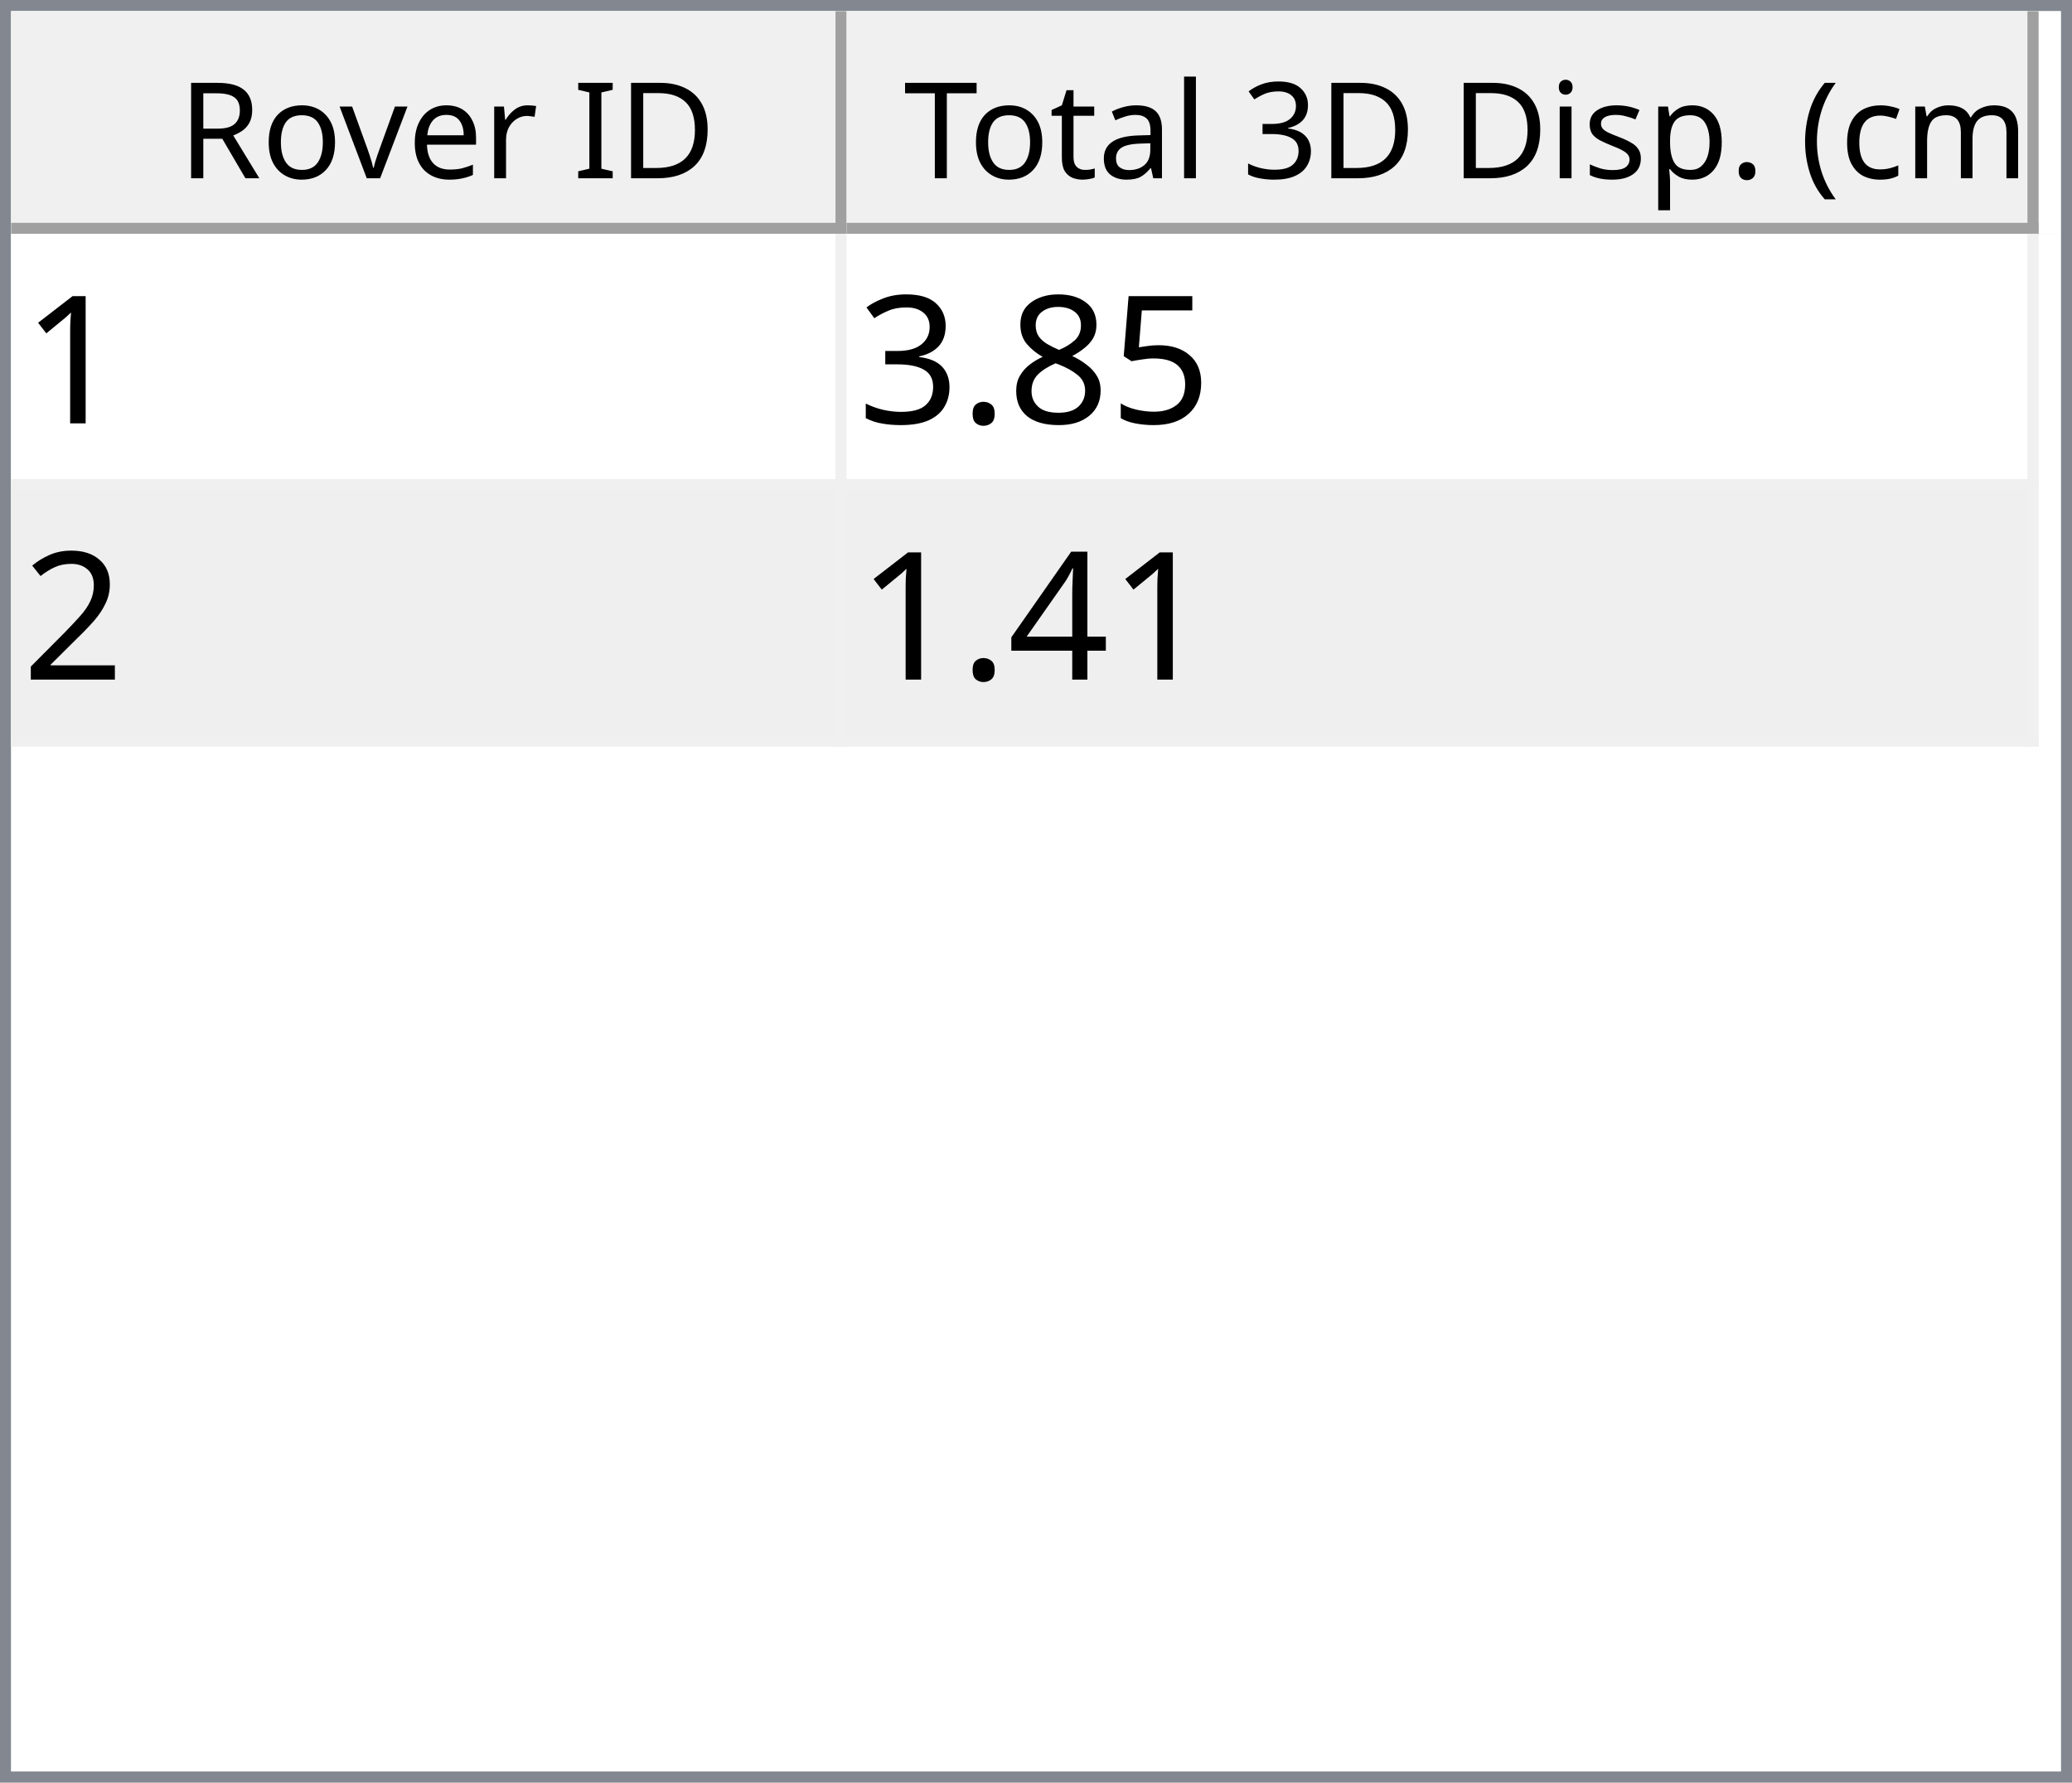
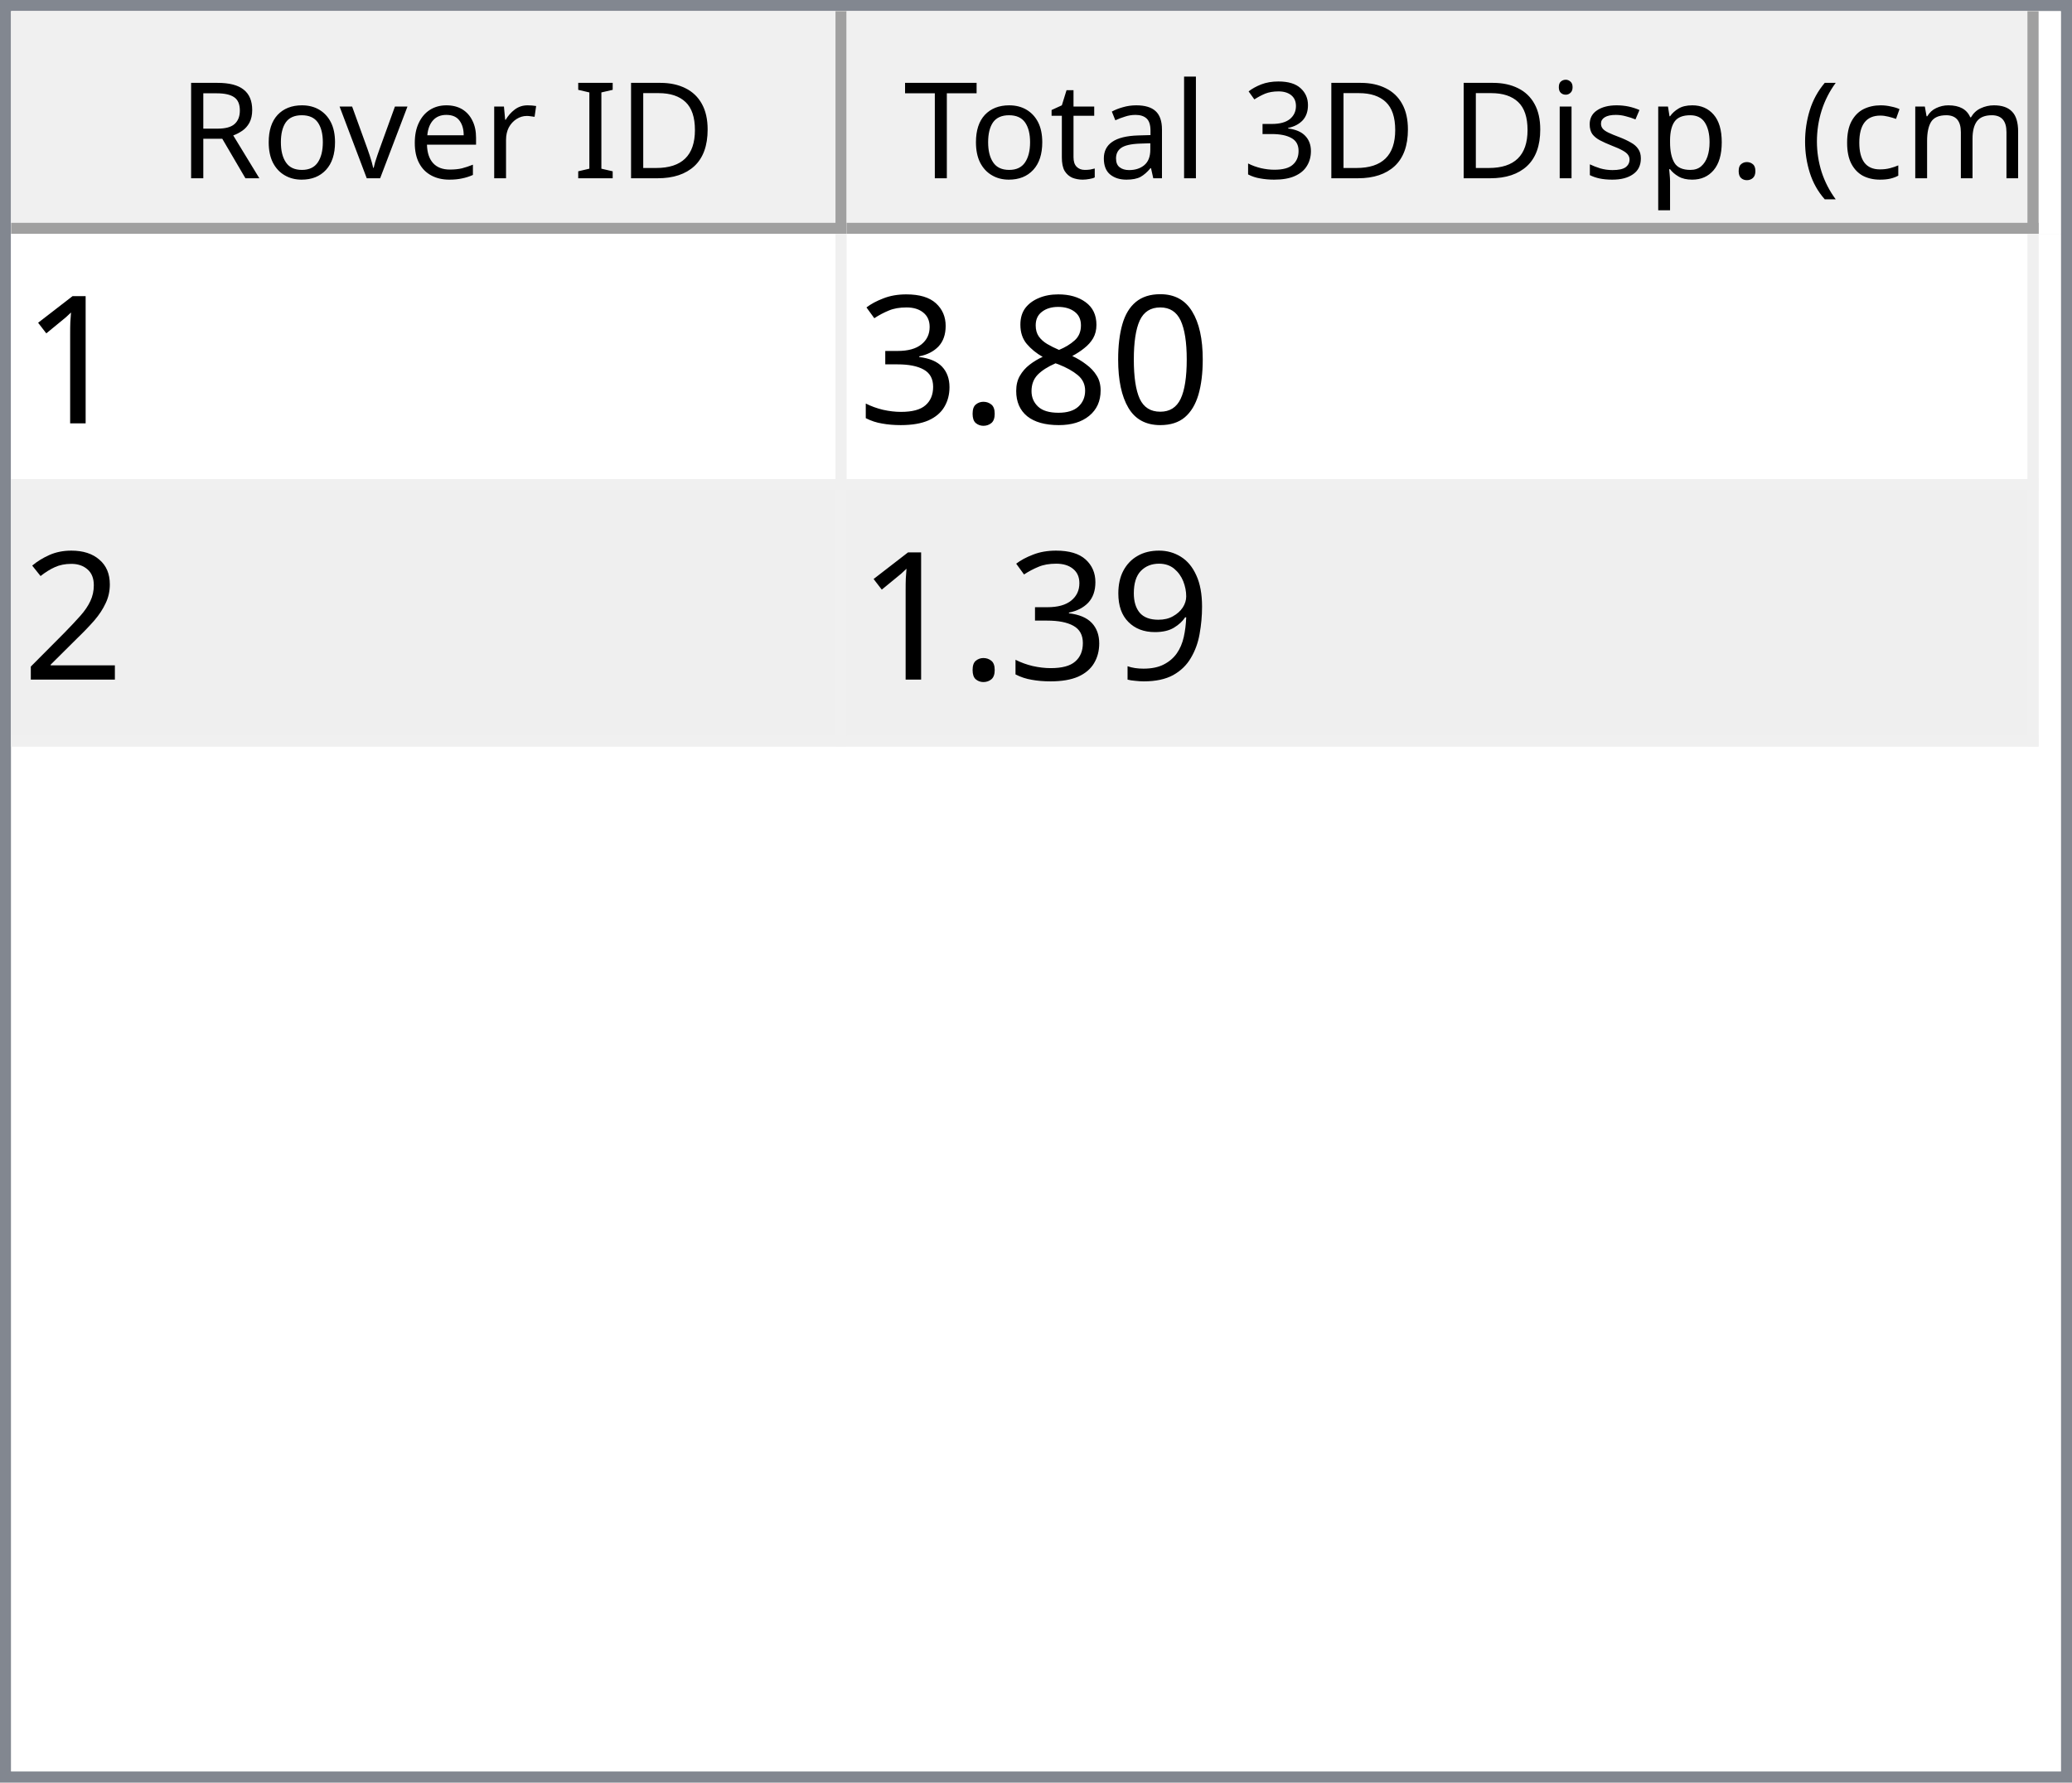
<svg xmlns="http://www.w3.org/2000/svg" style="fill-opacity:1; color-rendering:auto; color-interpolation:auto; text-rendering:auto; stroke:black; stroke-linecap:square; stroke-miterlimit:10; shape-rendering:auto; stroke-opacity:1; fill:black; stroke-dasharray:none; font-weight:normal; stroke-width:1; font-family:'Dialog'; font-style:normal; stroke-linejoin:miter; font-size:12px; stroke-dashoffset:0; image-rendering:auto;" width="186" height="160">
  <defs id="genericDefs" />
  <g>
    <defs id="defs1">
      <clipPath clipPathUnits="userSpaceOnUse" id="clipPath1">
        <path d="M0 0 L186 0 L186 160 L0 160 L0 0 Z" />
      </clipPath>
      <clipPath clipPathUnits="userSpaceOnUse" id="clipPath2">
        <path d="M0 0 L0 160 L186 160 L186 0 Z" />
      </clipPath>
      <clipPath clipPathUnits="userSpaceOnUse" id="clipPath3">
        <path d="M0 0 L0 20 L184 20 L184 0 Z" />
      </clipPath>
      <clipPath clipPathUnits="userSpaceOnUse" id="clipPath4">
        <path d="M0 0 L0 20 L75 20 L75 0 Z" />
      </clipPath>
      <clipPath clipPathUnits="userSpaceOnUse" id="clipPath5">
        <path d="M1 1 L1 19 L74 19 L74 1 Z" />
      </clipPath>
      <clipPath clipPathUnits="userSpaceOnUse" id="clipPath6">
        <path d="M0 0 L0 18 L73 18 L73 0 Z" />
      </clipPath>
      <clipPath clipPathUnits="userSpaceOnUse" id="clipPath7">
        <path d="M-0.5 -0.5 L-0.5 19.5 L74.5 19.5 L74.5 -0.5 Z" />
      </clipPath>
      <clipPath clipPathUnits="userSpaceOnUse" id="clipPath8">
        <path d="M0 0 L0 20 L107 20 L107 0 Z" />
      </clipPath>
      <clipPath clipPathUnits="userSpaceOnUse" id="clipPath9">
        <path d="M1 1 L1 19 L106 19 L106 1 Z" />
      </clipPath>
      <clipPath clipPathUnits="userSpaceOnUse" id="clipPath10">
        <path d="M0 0 L0 18 L105 18 L105 0 Z" />
      </clipPath>
      <clipPath clipPathUnits="userSpaceOnUse" id="clipPath11">
        <path d="M-0.5 -0.5 L-0.5 19.5 L106.5 19.5 L106.5 -0.5 Z" />
      </clipPath>
      <clipPath clipPathUnits="userSpaceOnUse" id="clipPath12">
        <path d="M0 0 L0 138 L184 138 L184 0 Z" />
      </clipPath>
      <clipPath clipPathUnits="userSpaceOnUse" id="clipPath13">
        <path d="M0 0 L0 46 L182 46 L182 0 Z" />
      </clipPath>
      <clipPath clipPathUnits="userSpaceOnUse" id="clipPath14">
        <path d="M-0.5 -0.5 L-0.5 45.5 L181.5 45.5 L181.5 -0.5 Z" />
      </clipPath>
      <clipPath clipPathUnits="userSpaceOnUse" id="clipPath15">
        <path d="M0 0 L0 22 L74 22 L74 0 Z" />
      </clipPath>
      <clipPath clipPathUnits="userSpaceOnUse" id="clipPath16">
        <path d="M0 0 L0 22 L106 22 L106 0 Z" />
      </clipPath>
      <font horiz-adv-x="64.551" id="font1">
        <font-face ascent="107.91" descent="25.098" units-per-em="100" style="font-style:normal; font-family:Segoe UI; font-weight:normal;" />
        <missing-glyph horiz-adv-x="64.551" d="M8.109 0 L8.109 68.266 L56.453 68.266 L56.453 0 L8.109 0 ZM15.328 7.234 L49.219 7.234 L49.219 61.031 L15.328 61.031 L15.328 7.234 Z" />
        <glyph unicode="D" horiz-adv-x="70.117" d="M9.188 0 L9.188 70.016 L28.516 70.016 Q65.531 70.016 65.531 35.891 Q65.531 19.672 55.25 9.836 Q44.969 0 27.734 0 L9.188 0 ZM17.391 62.594 L17.391 7.422 L27.828 7.422 Q41.609 7.422 49.273 14.797 Q56.938 22.172 56.938 35.688 Q56.938 62.594 28.328 62.594 L17.391 62.594 Z" />
        <glyph unicode="I" horiz-adv-x="26.611" d="M17.391 0 L9.188 0 L9.188 70.016 L17.391 70.016 L17.391 0 Z" />
        <glyph unicode=" " horiz-adv-x="27.393" d="" />
        <glyph unicode="r" horiz-adv-x="34.766" d="M34.188 41.891 Q32.078 43.5 28.125 43.5 Q23 43.5 19.555 38.672 Q16.109 33.844 16.109 25.484 L16.109 0 L8.109 0 L8.109 50 L16.109 50 L16.109 39.703 L16.312 39.703 Q18.016 44.969 21.531 47.922 Q25.047 50.875 29.391 50.875 Q32.516 50.875 34.188 50.203 L34.188 41.891 Z" />
        <glyph unicode="e" horiz-adv-x="52.295" d="M48.297 23 L12.984 23 Q13.188 14.656 17.484 10.109 Q21.781 5.562 29.297 5.562 Q37.75 5.562 44.828 11.141 L44.828 3.609 Q38.234 -1.172 27.391 -1.172 Q16.797 -1.172 10.742 5.641 Q4.688 12.453 4.688 24.812 Q4.688 36.469 11.305 43.82 Q17.922 51.172 27.734 51.172 Q37.547 51.172 42.922 44.828 Q48.297 38.484 48.297 27.203 L48.297 23 ZM40.094 29.781 Q40.047 36.719 36.75 40.578 Q33.453 44.438 27.594 44.438 Q21.922 44.438 17.969 40.383 Q14.016 36.328 13.094 29.781 L40.094 29.781 Z" />
        <glyph unicode="v" horiz-adv-x="47.9" d="M47.406 50 L27.484 0 L19.625 0 L0.688 50 L9.469 50 L22.172 13.672 Q23.578 9.672 23.922 6.688 L24.125 6.688 Q24.609 10.453 25.688 13.484 L38.969 50 L47.406 50 Z" />
        <glyph unicode="o" horiz-adv-x="58.594" d="M29 -1.172 Q17.922 -1.172 11.305 5.836 Q4.688 12.844 4.688 24.422 Q4.688 37.016 11.57 44.094 Q18.453 51.172 30.172 51.172 Q41.359 51.172 47.633 44.289 Q53.906 37.406 53.906 25.203 Q53.906 13.234 47.141 6.031 Q40.375 -1.172 29 -1.172 ZM29.594 44.438 Q21.875 44.438 17.383 39.188 Q12.891 33.938 12.891 24.703 Q12.891 15.828 17.43 10.695 Q21.969 5.562 29.594 5.562 Q37.359 5.562 41.531 10.594 Q45.703 15.625 45.703 24.906 Q45.703 34.281 41.531 39.359 Q37.359 44.438 29.594 44.438 Z" />
        <glyph unicode="R" horiz-adv-x="59.814" d="M59.375 0 L49.609 0 L37.891 19.625 Q36.281 22.359 34.766 24.289 Q33.25 26.219 31.664 27.438 Q30.078 28.656 28.25 29.219 Q26.422 29.781 24.125 29.781 L17.391 29.781 L17.391 0 L9.188 0 L9.188 70.016 L30.078 70.016 Q34.672 70.016 38.555 68.867 Q42.438 67.719 45.289 65.375 Q48.141 63.031 49.758 59.547 Q51.375 56.062 51.375 51.375 Q51.375 47.703 50.273 44.656 Q49.172 41.609 47.148 39.211 Q45.125 36.812 42.266 35.133 Q39.406 33.453 35.844 32.516 L35.844 32.328 Q37.594 31.547 38.891 30.547 Q40.188 29.547 41.359 28.18 Q42.531 26.812 43.68 25.078 Q44.828 23.344 46.234 21.047 L59.375 0 ZM17.391 62.594 L17.391 37.203 L28.516 37.203 Q31.594 37.203 34.203 38.133 Q36.812 39.062 38.719 40.797 Q40.625 42.531 41.703 45.047 Q42.781 47.562 42.781 50.688 Q42.781 56.297 39.141 59.445 Q35.5 62.594 28.609 62.594 L17.391 62.594 Z" />
        <glyph unicode=")" horiz-adv-x="30.176" d="M8.297 -15.922 L1.172 -15.922 Q16.406 2.344 16.406 26.812 Q16.406 51.469 1.078 70.016 L8.297 70.016 Q23.531 52.156 23.531 26.703 Q23.531 1.375 8.297 -15.922 Z" />
        <glyph unicode="m" horiz-adv-x="86.133" d="M79.109 0 L71.094 0 L71.094 28.719 Q71.094 37.016 68.531 40.727 Q65.969 44.438 59.906 44.438 Q54.781 44.438 51.195 39.75 Q47.609 35.062 47.609 28.516 L47.609 0 L39.594 0 L39.594 29.688 Q39.594 44.438 28.219 44.438 Q22.953 44.438 19.531 40.016 Q16.109 35.594 16.109 28.516 L16.109 0 L8.109 0 L8.109 50 L16.109 50 L16.109 42.094 L16.312 42.094 Q21.625 51.172 31.844 51.172 Q36.969 51.172 40.773 48.312 Q44.578 45.453 46 40.828 Q51.562 51.172 62.594 51.172 Q79.109 51.172 79.109 30.812 L79.109 0 Z" />
        <glyph unicode="c" horiz-adv-x="46.191" d="M42.188 2.297 Q36.422 -1.172 28.516 -1.172 Q17.828 -1.172 11.258 5.789 Q4.688 12.75 4.688 23.828 Q4.688 36.188 11.766 43.68 Q18.844 51.172 30.672 51.172 Q37.25 51.172 42.281 48.734 L42.281 40.531 Q36.719 44.438 30.375 44.438 Q22.703 44.438 17.797 38.945 Q12.891 33.453 12.891 24.516 Q12.891 15.719 17.508 10.641 Q22.125 5.562 29.891 5.562 Q36.422 5.562 42.188 9.906 L42.188 2.297 Z" />
        <glyph unicode="(" horiz-adv-x="30.176" d="M29.109 -15.922 L21.969 -15.922 Q6.844 1.375 6.844 26.703 Q6.844 52.156 21.969 70.016 L29.203 70.016 Q13.875 51.469 13.875 26.812 Q13.875 2.344 29.109 -15.922 Z" />
        <glyph unicode="." horiz-adv-x="21.68" d="M10.891 -1.078 Q8.641 -1.078 7.055 0.539 Q5.469 2.156 5.469 4.391 Q5.469 6.641 7.055 8.273 Q8.641 9.906 10.891 9.906 Q13.188 9.906 14.797 8.273 Q16.406 6.641 16.406 4.391 Q16.406 2.156 14.797 0.539 Q13.188 -1.078 10.891 -1.078 Z" />
        <glyph unicode="p" horiz-adv-x="58.789" d="M16.312 7.234 L16.109 7.234 L16.109 -23 L8.109 -23 L8.109 50 L16.109 50 L16.109 41.219 L16.312 41.219 Q22.219 51.172 33.594 51.172 Q43.266 51.172 48.688 44.461 Q54.109 37.75 54.109 26.469 Q54.109 13.922 48 6.375 Q41.891 -1.172 31.297 -1.172 Q21.578 -1.172 16.312 7.234 ZM16.109 27.391 L16.109 20.406 Q16.109 14.203 20.141 9.883 Q24.172 5.562 30.375 5.562 Q37.641 5.562 41.773 11.133 Q45.906 16.703 45.906 26.609 Q45.906 34.969 42.047 39.703 Q38.188 44.438 31.594 44.438 Q24.609 44.438 20.359 39.578 Q16.109 34.719 16.109 27.391 Z" />
        <glyph unicode="s" horiz-adv-x="42.432" d="M5.078 1.812 L5.078 10.406 Q11.625 5.562 19.484 5.562 Q30.031 5.562 30.031 12.594 Q30.031 14.594 29.125 15.992 Q28.219 17.391 26.68 18.461 Q25.141 19.531 23.07 20.383 Q21 21.234 18.609 22.172 Q15.281 23.484 12.766 24.828 Q10.25 26.172 8.57 27.859 Q6.891 29.547 6.031 31.695 Q5.172 33.844 5.172 36.719 Q5.172 40.234 6.789 42.945 Q8.406 45.656 11.086 47.484 Q13.766 49.312 17.211 50.242 Q20.656 51.172 24.312 51.172 Q30.812 51.172 35.938 48.922 L35.938 40.828 Q30.422 44.438 23.25 44.438 Q21 44.438 19.195 43.922 Q17.391 43.406 16.094 42.477 Q14.797 41.547 14.086 40.258 Q13.375 38.969 13.375 37.406 Q13.375 35.453 14.086 34.133 Q14.797 32.812 16.164 31.789 Q17.531 30.766 19.484 29.938 Q21.438 29.109 23.922 28.125 Q27.25 26.859 29.883 25.516 Q32.516 24.172 34.375 22.484 Q36.234 20.797 37.234 18.602 Q38.234 16.406 38.234 13.375 Q38.234 9.672 36.602 6.938 Q34.969 4.203 32.234 2.398 Q29.5 0.594 25.93 -0.289 Q22.359 -1.172 18.453 -1.172 Q10.75 -1.172 5.078 1.812 Z" />
        <glyph unicode="i" horiz-adv-x="24.219" d="M12.203 62.703 Q10.062 62.703 8.547 64.164 Q7.031 65.625 7.031 67.875 Q7.031 70.125 8.547 71.609 Q10.062 73.094 12.203 73.094 Q14.406 73.094 15.945 71.609 Q17.484 70.125 17.484 67.875 Q17.484 65.719 15.945 64.211 Q14.406 62.703 12.203 62.703 ZM16.109 0 L8.109 0 L8.109 50 L16.109 50 L16.109 0 Z" />
        <glyph unicode="3" horiz-adv-x="53.906" d="M46.531 19.828 Q46.531 15.094 44.75 11.211 Q42.969 7.328 39.719 4.57 Q36.469 1.812 31.93 0.297 Q27.391 -1.219 21.922 -1.219 Q11.922 -1.219 6 2.594 L6 11.188 Q13.094 5.609 22.219 5.609 Q25.875 5.609 28.828 6.539 Q31.781 7.469 33.906 9.227 Q36.031 10.984 37.18 13.477 Q38.328 15.969 38.328 19.094 Q38.328 32.812 18.797 32.812 L12.984 32.812 L12.984 39.594 L18.5 39.594 Q35.797 39.594 35.797 52.484 Q35.797 64.406 22.609 64.406 Q15.188 64.406 8.688 59.422 L8.688 67.188 Q15.375 71.188 24.609 71.188 Q29 71.188 32.57 69.969 Q36.141 68.75 38.68 66.555 Q41.219 64.359 42.609 61.281 Q44 58.203 44 54.5 Q44 40.672 30.031 36.719 L30.031 36.531 Q33.594 36.141 36.625 34.797 Q39.656 33.453 41.852 31.305 Q44.047 29.156 45.289 26.25 Q46.531 23.344 46.531 19.828 Z" />
        <glyph unicode="l" horiz-adv-x="24.219" d="M16.109 0 L8.109 0 L8.109 74.031 L16.109 74.031 L16.109 0 Z" />
        <glyph unicode="a" horiz-adv-x="50.879" d="M43.891 0 L35.891 0 L35.891 7.812 L35.688 7.812 Q30.469 -1.172 20.312 -1.172 Q12.844 -1.172 8.617 2.781 Q4.391 6.734 4.391 13.281 Q4.391 27.297 20.906 29.594 L35.891 31.688 Q35.891 44.438 25.594 44.438 Q16.547 44.438 9.281 38.281 L9.281 46.484 Q16.656 51.172 26.266 51.172 Q43.891 51.172 43.891 32.516 L43.891 0 ZM35.891 25.297 L23.828 23.641 Q18.266 22.859 15.43 20.875 Q12.594 18.891 12.594 13.875 Q12.594 10.203 15.211 7.883 Q17.828 5.562 22.172 5.562 Q28.125 5.562 32.008 9.742 Q35.891 13.922 35.891 20.312 L35.891 25.297 Z" />
        <glyph unicode="t" horiz-adv-x="33.887" d="M31.297 0.484 Q28.469 -1.078 23.828 -1.078 Q10.688 -1.078 10.688 13.578 L10.688 43.172 L2.094 43.172 L2.094 50 L10.688 50 L10.688 62.203 L18.703 64.797 L18.703 50 L31.297 50 L31.297 43.172 L18.703 43.172 L18.703 14.984 Q18.703 9.969 20.414 7.82 Q22.125 5.672 26.078 5.672 Q29.109 5.672 31.297 7.328 L31.297 0.484 Z" />
        <glyph unicode="T" horiz-adv-x="52.393" d="M50.594 62.594 L30.375 62.594 L30.375 0 L22.172 0 L22.172 62.594 L2 62.594 L2 70.016 L50.594 70.016 L50.594 62.594 Z" />
      </font>
      <font horiz-adv-x="75.0" id="font2">
        <font-face ascent="100.537" descent="21.973" units-per-em="100" style="font-style:normal; font-family:sans-serif; font-weight:normal;" />
        <missing-glyph horiz-adv-x="75.0" d="M12.5 0 L12.5 62.5 L62.5 62.5 L62.5 0 L12.5 0 ZM14.062 1.562 L60.938 1.562 L60.938 60.938 L14.062 60.938 L14.062 1.562 Z" />
        <glyph unicode="1" horiz-adv-x="55.615" d="M37.25 0 L28.469 0 L28.469 56 Q25.297 52.984 20.141 49.953 Q14.984 46.922 10.891 45.406 L10.891 53.906 Q18.266 57.375 23.781 62.305 Q29.297 67.234 31.594 71.875 L37.25 71.875 L37.25 0 Z" />
-         <glyph unicode="5" horiz-adv-x="55.615" d="M4.156 18.75 L13.375 19.531 Q14.406 12.797 18.141 9.398 Q21.875 6 27.156 6 Q33.5 6 37.891 10.789 Q42.281 15.578 42.281 23.484 Q42.281 31 38.062 35.352 Q33.844 39.703 27 39.703 Q22.75 39.703 19.336 37.773 Q15.922 35.844 13.969 32.766 L5.719 33.844 L12.641 70.609 L48.25 70.609 L48.25 62.203 L19.672 62.203 L15.828 42.969 Q22.266 47.469 29.344 47.469 Q38.719 47.469 45.164 40.969 Q51.609 34.469 51.609 24.266 Q51.609 14.547 45.953 7.469 Q39.062 -1.219 27.156 -1.219 Q17.391 -1.219 11.211 4.25 Q5.031 9.719 4.156 18.75 Z" />
+         <glyph unicode="0" horiz-adv-x="55.615" d="M4.156 35.297 Q4.156 48 6.766 55.742 Q9.375 63.484 14.523 67.68 Q19.672 71.875 27.484 71.875 Q33.25 71.875 37.594 69.555 Q41.938 67.234 44.773 62.867 Q47.609 58.5 49.219 52.227 Q50.828 45.953 50.828 35.297 Q50.828 22.703 48.242 14.969 Q45.656 7.234 40.508 3.008 Q35.359 -1.219 27.484 -1.219 Q17.141 -1.219 11.234 6.203 Q4.156 15.141 4.156 35.297 ZM13.188 35.297 Q13.188 17.672 17.312 11.836 Q21.438 6 27.484 6 Q33.547 6 37.672 11.859 Q41.797 17.719 41.797 35.297 Q41.797 52.984 37.672 58.789 Q33.547 64.594 27.391 64.594 Q21.344 64.594 17.719 59.469 Q13.188 52.938 13.188 35.297 Z" />
        <glyph unicode="8" horiz-adv-x="55.615" d="M17.672 38.812 Q12.203 40.828 9.57 44.539 Q6.938 48.25 6.938 53.422 Q6.938 61.234 12.555 66.555 Q18.172 71.875 27.484 71.875 Q36.859 71.875 42.578 66.43 Q48.297 60.984 48.297 53.172 Q48.297 48.188 45.68 44.508 Q43.062 40.828 37.75 38.812 Q44.344 36.672 47.781 31.883 Q51.219 27.094 51.219 20.453 Q51.219 11.281 44.727 5.031 Q38.234 -1.219 27.641 -1.219 Q17.047 -1.219 10.547 5.055 Q4.047 11.328 4.047 20.703 Q4.047 27.688 7.594 32.398 Q11.141 37.109 17.672 38.812 ZM15.922 53.719 Q15.922 48.641 19.195 45.414 Q22.469 42.188 27.688 42.188 Q32.766 42.188 36.016 45.383 Q39.266 48.578 39.266 53.219 Q39.266 58.062 35.914 61.359 Q32.562 64.656 27.594 64.656 Q22.562 64.656 19.242 61.43 Q15.922 58.203 15.922 53.719 ZM13.094 20.656 Q13.094 16.891 14.875 13.375 Q16.656 9.859 20.172 7.93 Q23.688 6 27.734 6 Q34.031 6 38.133 10.055 Q42.234 14.109 42.234 20.359 Q42.234 26.703 38.016 30.859 Q33.797 35.016 27.438 35.016 Q21.234 35.016 17.164 30.914 Q13.094 26.812 13.094 20.656 Z" />
        <glyph unicode="." horiz-adv-x="27.783" d="M9.078 0 L9.078 10.016 L19.094 10.016 L19.094 0 L9.078 0 Z" />
        <glyph unicode="3" horiz-adv-x="55.615" d="M4.203 18.891 L12.984 20.062 Q14.5 12.594 18.141 9.297 Q21.781 6 27 6 Q33.203 6 37.477 10.297 Q41.75 14.594 41.75 20.953 Q41.75 27 37.797 30.93 Q33.844 34.859 27.734 34.859 Q25.25 34.859 21.531 33.891 L22.516 41.609 Q23.391 41.5 23.922 41.5 Q29.547 41.5 34.039 44.43 Q38.531 47.359 38.531 53.469 Q38.531 58.297 35.258 61.477 Q31.984 64.656 26.812 64.656 Q21.688 64.656 18.266 61.43 Q14.844 58.203 13.875 51.766 L5.078 53.328 Q6.688 62.156 12.398 67.016 Q18.109 71.875 26.609 71.875 Q32.469 71.875 37.398 69.359 Q42.328 66.844 44.945 62.5 Q47.562 58.156 47.562 53.266 Q47.562 48.641 45.07 44.828 Q42.578 41.016 37.703 38.766 Q44.047 37.312 47.562 32.695 Q51.078 28.078 51.078 21.141 Q51.078 11.766 44.242 5.25 Q37.406 -1.266 26.953 -1.266 Q17.531 -1.266 11.305 4.352 Q5.078 9.969 4.203 18.891 Z" />
        <glyph unicode="2" horiz-adv-x="55.615" d="M50.344 8.453 L50.344 0 L3.031 0 Q2.938 3.172 4.047 6.109 Q5.859 10.938 9.836 15.625 Q13.812 20.312 21.344 26.469 Q33.016 36.031 37.117 41.625 Q41.219 47.219 41.219 52.203 Q41.219 57.422 37.477 61.008 Q33.734 64.594 27.734 64.594 Q21.391 64.594 17.578 60.789 Q13.766 56.984 13.719 50.25 L4.688 51.172 Q5.609 61.281 11.664 66.578 Q17.719 71.875 27.938 71.875 Q38.234 71.875 44.242 66.164 Q50.25 60.453 50.25 52 Q50.25 47.703 48.492 43.555 Q46.734 39.406 42.656 34.812 Q38.578 30.219 29.109 22.219 Q21.188 15.578 18.945 13.211 Q16.703 10.844 15.234 8.453 L50.344 8.453 Z" />
-         <glyph unicode="4" horiz-adv-x="55.615" d="M32.328 0 L32.328 17.141 L1.266 17.141 L1.266 25.203 L33.938 71.578 L41.109 71.578 L41.109 25.203 L50.781 25.203 L50.781 17.141 L41.109 17.141 L41.109 0 L32.328 0 ZM32.328 25.203 L32.328 57.469 L9.906 25.203 L32.328 25.203 Z" />
+         <glyph unicode="9" horiz-adv-x="55.615" d="M5.469 16.547 L13.922 17.328 Q14.984 11.375 18.016 8.688 Q21.047 6 25.781 6 Q29.828 6 32.883 7.859 Q35.938 9.719 37.891 12.82 Q39.844 15.922 41.164 21.195 Q42.484 26.469 42.484 31.938 Q42.484 32.516 42.438 33.688 Q39.797 29.5 35.234 26.883 Q30.672 24.266 25.344 24.266 Q16.453 24.266 10.305 30.711 Q4.156 37.156 4.156 47.703 Q4.156 58.594 10.578 65.234 Q17 71.875 26.656 71.875 Q33.641 71.875 39.43 68.117 Q45.219 64.359 48.219 57.398 Q51.219 50.438 51.219 37.25 Q51.219 23.531 48.242 15.406 Q45.266 7.281 39.383 3.031 Q33.5 -1.219 25.594 -1.219 Q17.188 -1.219 11.867 3.445 Q6.547 8.109 5.469 16.547 ZM41.453 48.141 Q41.453 55.719 37.43 60.156 Q33.406 64.594 27.734 64.594 Q21.875 64.594 17.531 59.812 Q13.188 55.031 13.188 47.406 Q13.188 40.578 17.312 36.305 Q21.438 32.031 27.484 32.031 Q33.594 32.031 37.523 36.305 Q41.453 40.578 41.453 48.141 Z" />
      </font>
    </defs>
    <g style="fill:white; stroke:white;">
      <rect x="0" y="0" width="186" style="clip-path:url(#clipPath1); stroke:none;" height="160" />
    </g>
    <g style="fill:white; text-rendering:optimizeSpeed; color-rendering:optimizeSpeed; image-rendering:optimizeSpeed; shape-rendering:crispEdges; stroke:white; color-interpolation:sRGB;">
      <rect x="0" width="186" height="160" y="0" style="stroke:none;" />
      <path style="stroke:none;" d="M0 160 L186 160 L186 0 L0 0 Z" />
    </g>
    <g style="fill:rgb(240,240,240); font-family:'Segoe UI'; stroke:rgb(240,240,240);">
      <rect x="0" y="0" width="186" style="clip-path:url(#clipPath2); stroke:none;" height="160" />
    </g>
    <g style="fill:rgb(130,135,144); font-family:'Segoe UI'; stroke:rgb(130,135,144);">
      <path d="M0 0 L186 0 L186 160 L0 160 L0 0 ZM1 1 L185 1 L185 159 L1 159 L1 1 Z" style="fill-rule:evenodd; clip-path:url(#clipPath2); stroke:none;" />
    </g>
    <g style="fill:white; font-family:'Segoe UI'; stroke:white;" transform="translate(1,1)">
      <rect x="0" y="0" width="184" style="clip-path:url(#clipPath3); stroke:none;" height="20" />
    </g>
    <g style="fill:rgb(240,240,240); font-family:'Segoe UI'; stroke:rgb(240,240,240);" transform="translate(1,1)">
      <rect x="0" y="0" width="75" style="clip-path:url(#clipPath4); stroke:none;" height="20" />
    </g>
    <g style="font-family:'Segoe UI';" transform="translate(2,2)">
      <text x="14" xml:space="preserve" y="14" style="clip-path:url(#clipPath6); stroke:none;">Rover ID</text>
    </g>
    <g style="fill:rgb(160,160,160); font-family:'Segoe UI'; stroke:rgb(160,160,160); stroke-linejoin:bevel;" transform="translate(1.5,1.5)">
      <line x1="74" x2="74" y1="0" style="fill:none; clip-path:url(#clipPath7);" y2="19" />
    </g>
    <g style="fill:rgb(160,160,160); font-family:'Segoe UI'; stroke:rgb(160,160,160); stroke-linejoin:bevel;" transform="matrix(1,0,0,1,1,1) translate(0.5,0.5)">
      <line x1="0" x2="74" y1="19" style="fill:none; clip-path:url(#clipPath7);" y2="19" />
    </g>
    <g style="fill:rgb(240,240,240); font-family:'Segoe UI'; stroke:rgb(240,240,240);" transform="translate(76,1)">
      <rect x="0" y="0" width="107" style="clip-path:url(#clipPath8); stroke:none;" height="20" />
    </g>
    <g style="font-family:'Segoe UI';" transform="translate(77,2)">
      <text x="1" xml:space="preserve" y="14" style="clip-path:url(#clipPath10); stroke:none;"> Total 3D Disp. (cm)</text>
    </g>
    <g style="fill:rgb(160,160,160); font-family:'Segoe UI'; stroke:rgb(160,160,160); stroke-linejoin:bevel;" transform="translate(76.5,1.5)">
      <line x1="106" x2="106" y1="0" style="fill:none; clip-path:url(#clipPath11);" y2="19" />
    </g>
    <g style="fill:rgb(160,160,160); font-family:'Segoe UI'; stroke:rgb(160,160,160); stroke-linejoin:bevel;" transform="matrix(1,0,0,1,76,1) translate(0.5,0.5)">
      <line x1="0" x2="106" y1="19" style="fill:none; clip-path:url(#clipPath11);" y2="19" />
    </g>
    <g style="fill:white; font-family:'Segoe UI'; stroke:white;" transform="translate(1,21)">
      <rect x="0" y="0" width="184" style="clip-path:url(#clipPath12); stroke:none;" height="138" />
    </g>
    <g style="fill:rgb(240,240,240); font-size:16px; font-family:sans-serif; stroke:rgb(240,240,240);" transform="translate(1,21)">
      <rect x="0" y="0" width="182" style="clip-path:url(#clipPath13); stroke:none;" height="46" />
      <line transform="translate(0.5,0.5)" x1="0" x2="181" y1="22" style="clip-path:url(#clipPath14); fill:none; stroke-linejoin:bevel;" y2="22" />
    </g>
    <g transform="matrix(1,0,0,1,1,21) translate(0.5,0.5)" style="fill:rgb(240,240,240); font-size:16px; font-family:sans-serif; stroke:rgb(240,240,240); stroke-linejoin:bevel;">
      <line x1="0" x2="181" y1="45" style="fill:none; clip-path:url(#clipPath14);" y2="45" />
    </g>
    <g transform="matrix(1,0,0,1,1,21) translate(0.5,0.5)" style="fill:rgb(240,240,240); font-size:16px; font-family:sans-serif; stroke:rgb(240,240,240); stroke-linejoin:bevel;">
      <line x1="74" x2="74" y1="0" style="fill:none; clip-path:url(#clipPath14);" y2="45" />
    </g>
    <g transform="matrix(1,0,0,1,1,21) translate(0.5,0.5)" style="fill:rgb(240,240,240); font-size:16px; font-family:sans-serif; stroke:rgb(240,240,240); stroke-linejoin:bevel;">
      <line x1="181" x2="181" y1="0" style="fill:none; clip-path:url(#clipPath14);" y2="45" />
    </g>
    <g style="fill:white; font-size:16px; font-family:sans-serif; stroke:white;" transform="matrix(1,0,0,1,1,21)">
      <rect x="0" y="0" width="74" style="clip-path:url(#clipPath15); stroke:none;" height="22" />
      <text x="1" y="17" style="fill:black; clip-path:url(#clipPath15); stroke:none;" xml:space="preserve">1</text>
    </g>
    <g style="fill:white; font-size:16px; font-family:sans-serif; stroke:white;" transform="matrix(1,0,0,1,1,21) translate(75,0)">
      <rect x="0" y="0" width="106" style="clip-path:url(#clipPath16); stroke:none;" height="22" />
-       <text x="1" y="17" style="fill:black; clip-path:url(#clipPath16); stroke:none;" xml:space="preserve">3.85</text>
+       <text x="1" y="17" style="fill:black; clip-path:url(#clipPath16); stroke:none;" xml:space="preserve">3.80</text>
    </g>
    <g style="fill:rgb(239,239,239); font-size:16px; font-family:sans-serif; stroke:rgb(239,239,239);" transform="matrix(1,0,0,1,1,21) translate(0,23)">
      <rect x="0" y="0" width="74" style="clip-path:url(#clipPath15); stroke:none;" height="22" />
      <text x="1" y="17" style="fill:black; clip-path:url(#clipPath15); stroke:none;" xml:space="preserve">2</text>
    </g>
    <g style="fill:rgb(239,239,239); font-size:16px; font-family:sans-serif; stroke:rgb(239,239,239);" transform="matrix(1,0,0,1,1,21) translate(75,23)">
      <rect x="0" y="0" width="106" style="clip-path:url(#clipPath16); stroke:none;" height="22" />
-       <text x="1" y="17" style="fill:black; clip-path:url(#clipPath16); stroke:none;" xml:space="preserve">1.41</text>
+       <text x="1" y="17" style="fill:black; clip-path:url(#clipPath16); stroke:none;" xml:space="preserve">1.39</text>
    </g>
  </g>
</svg>
